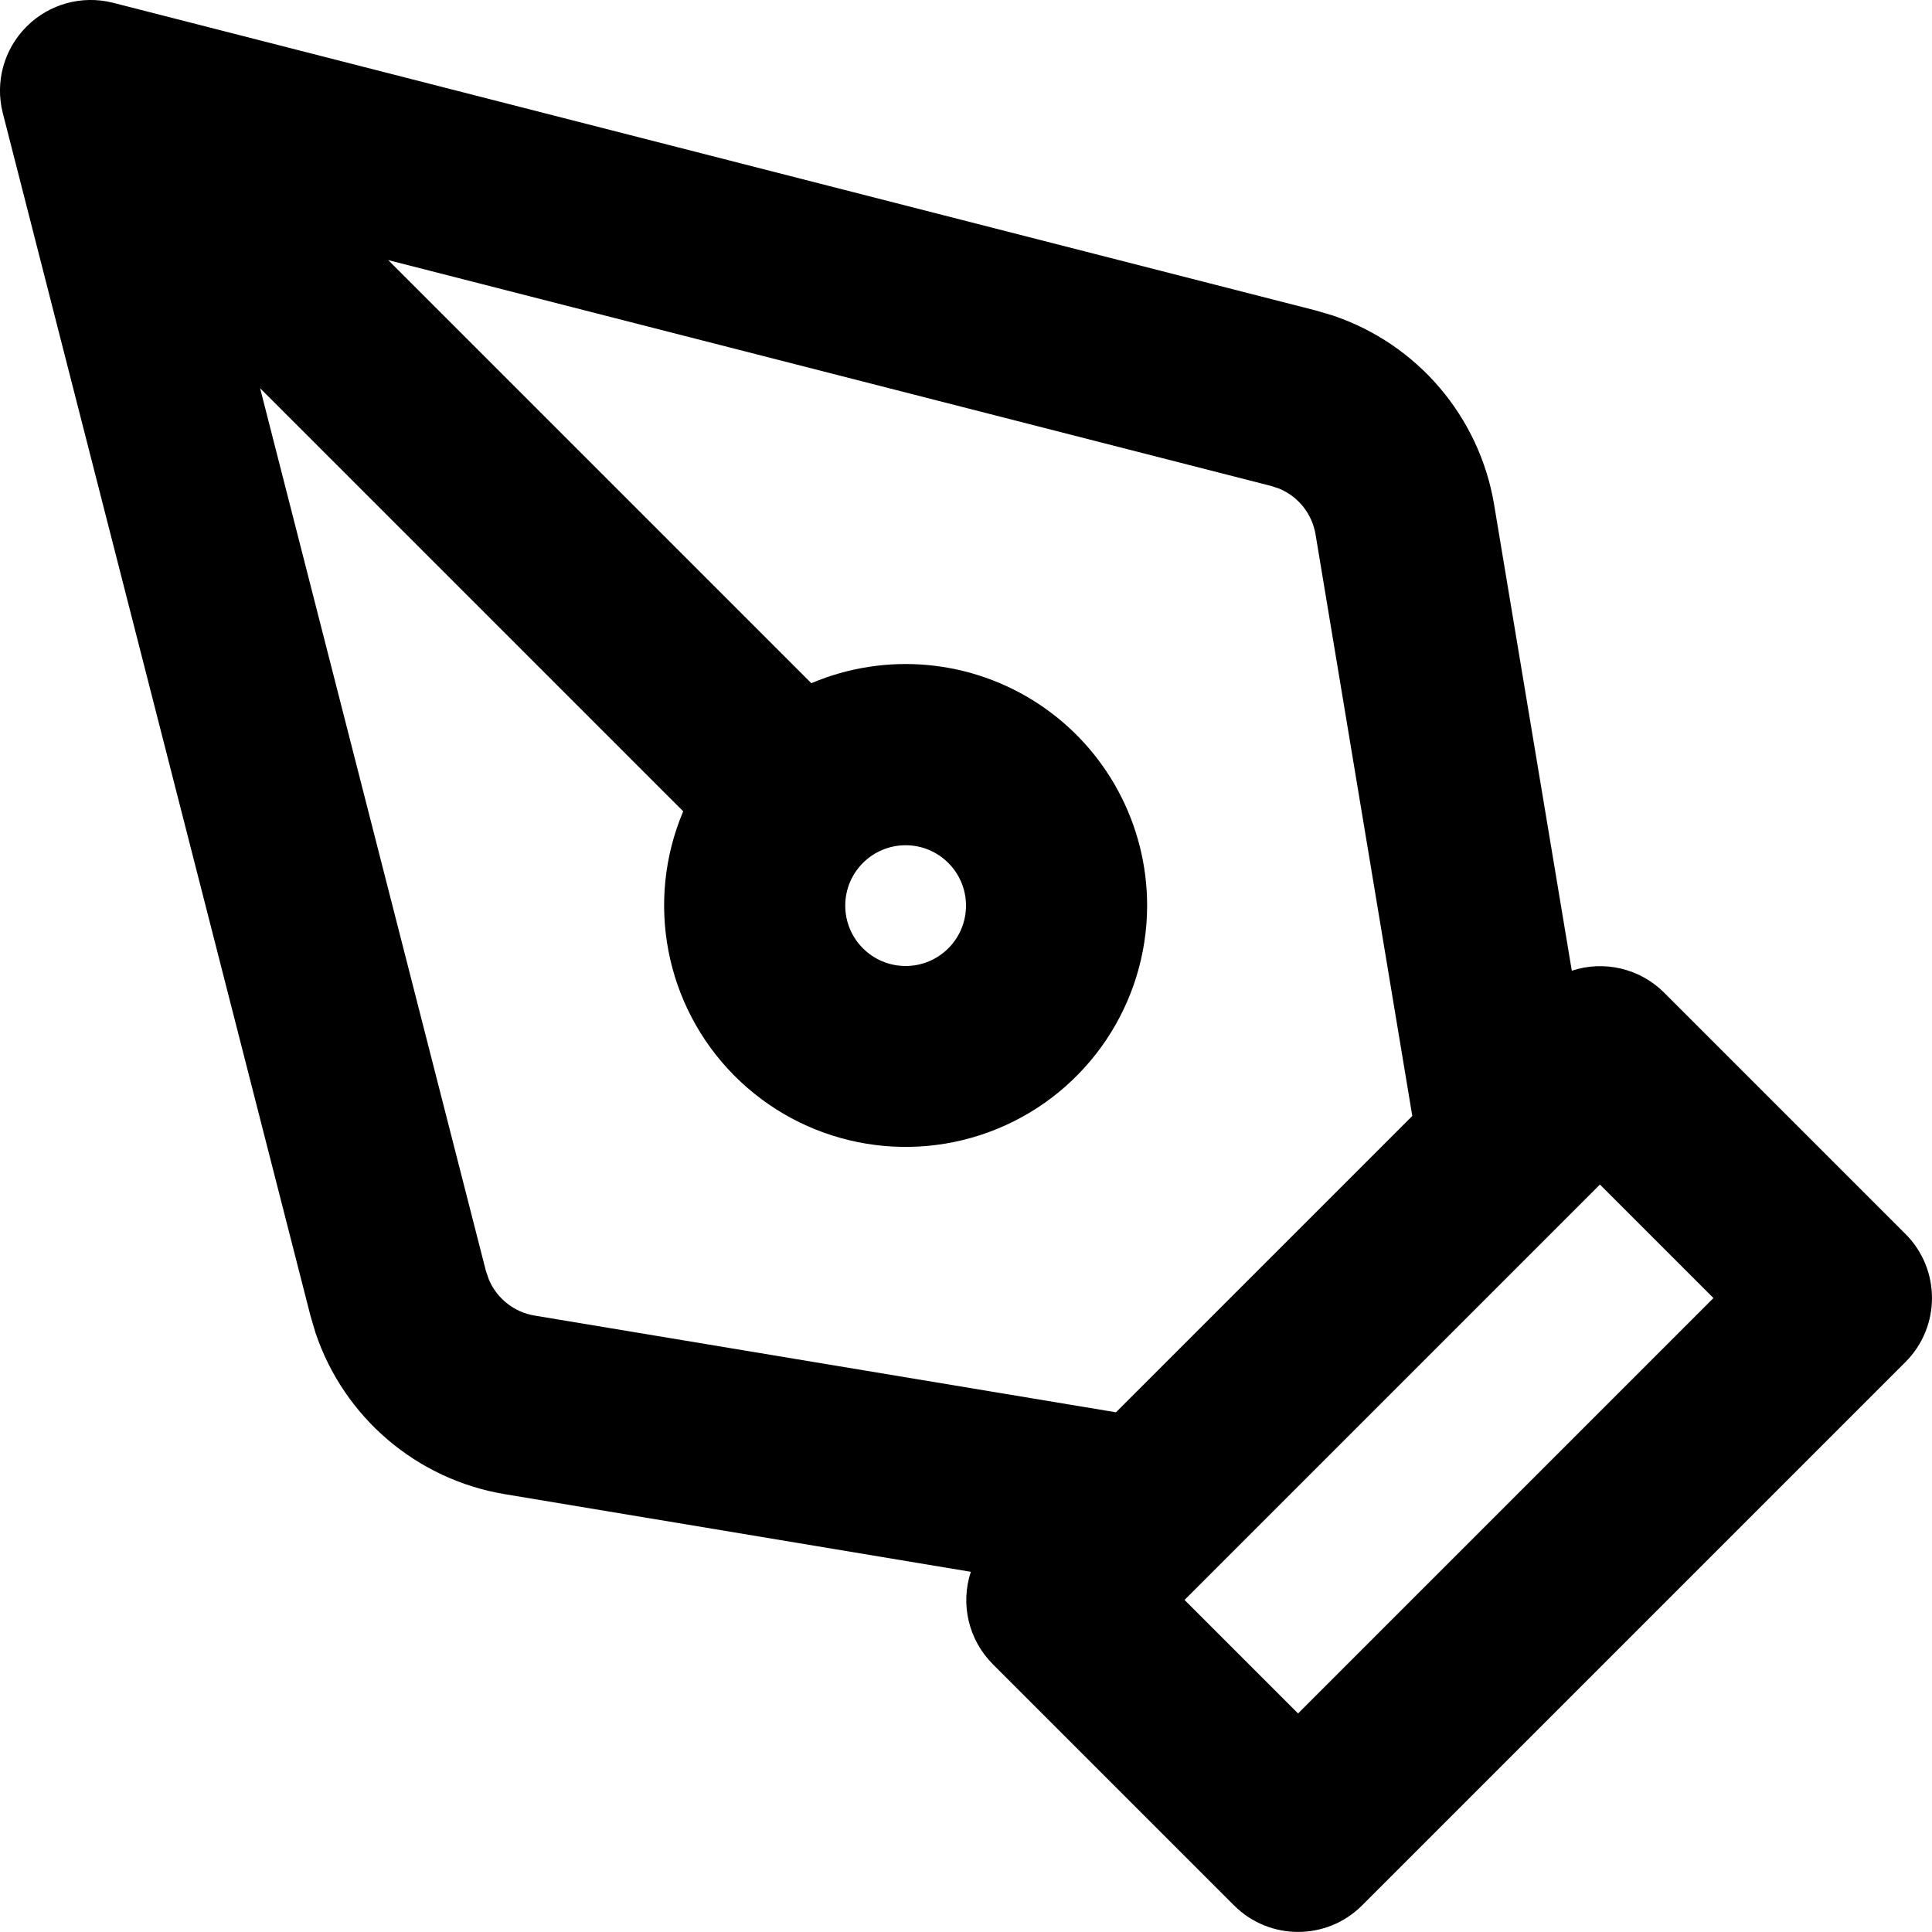
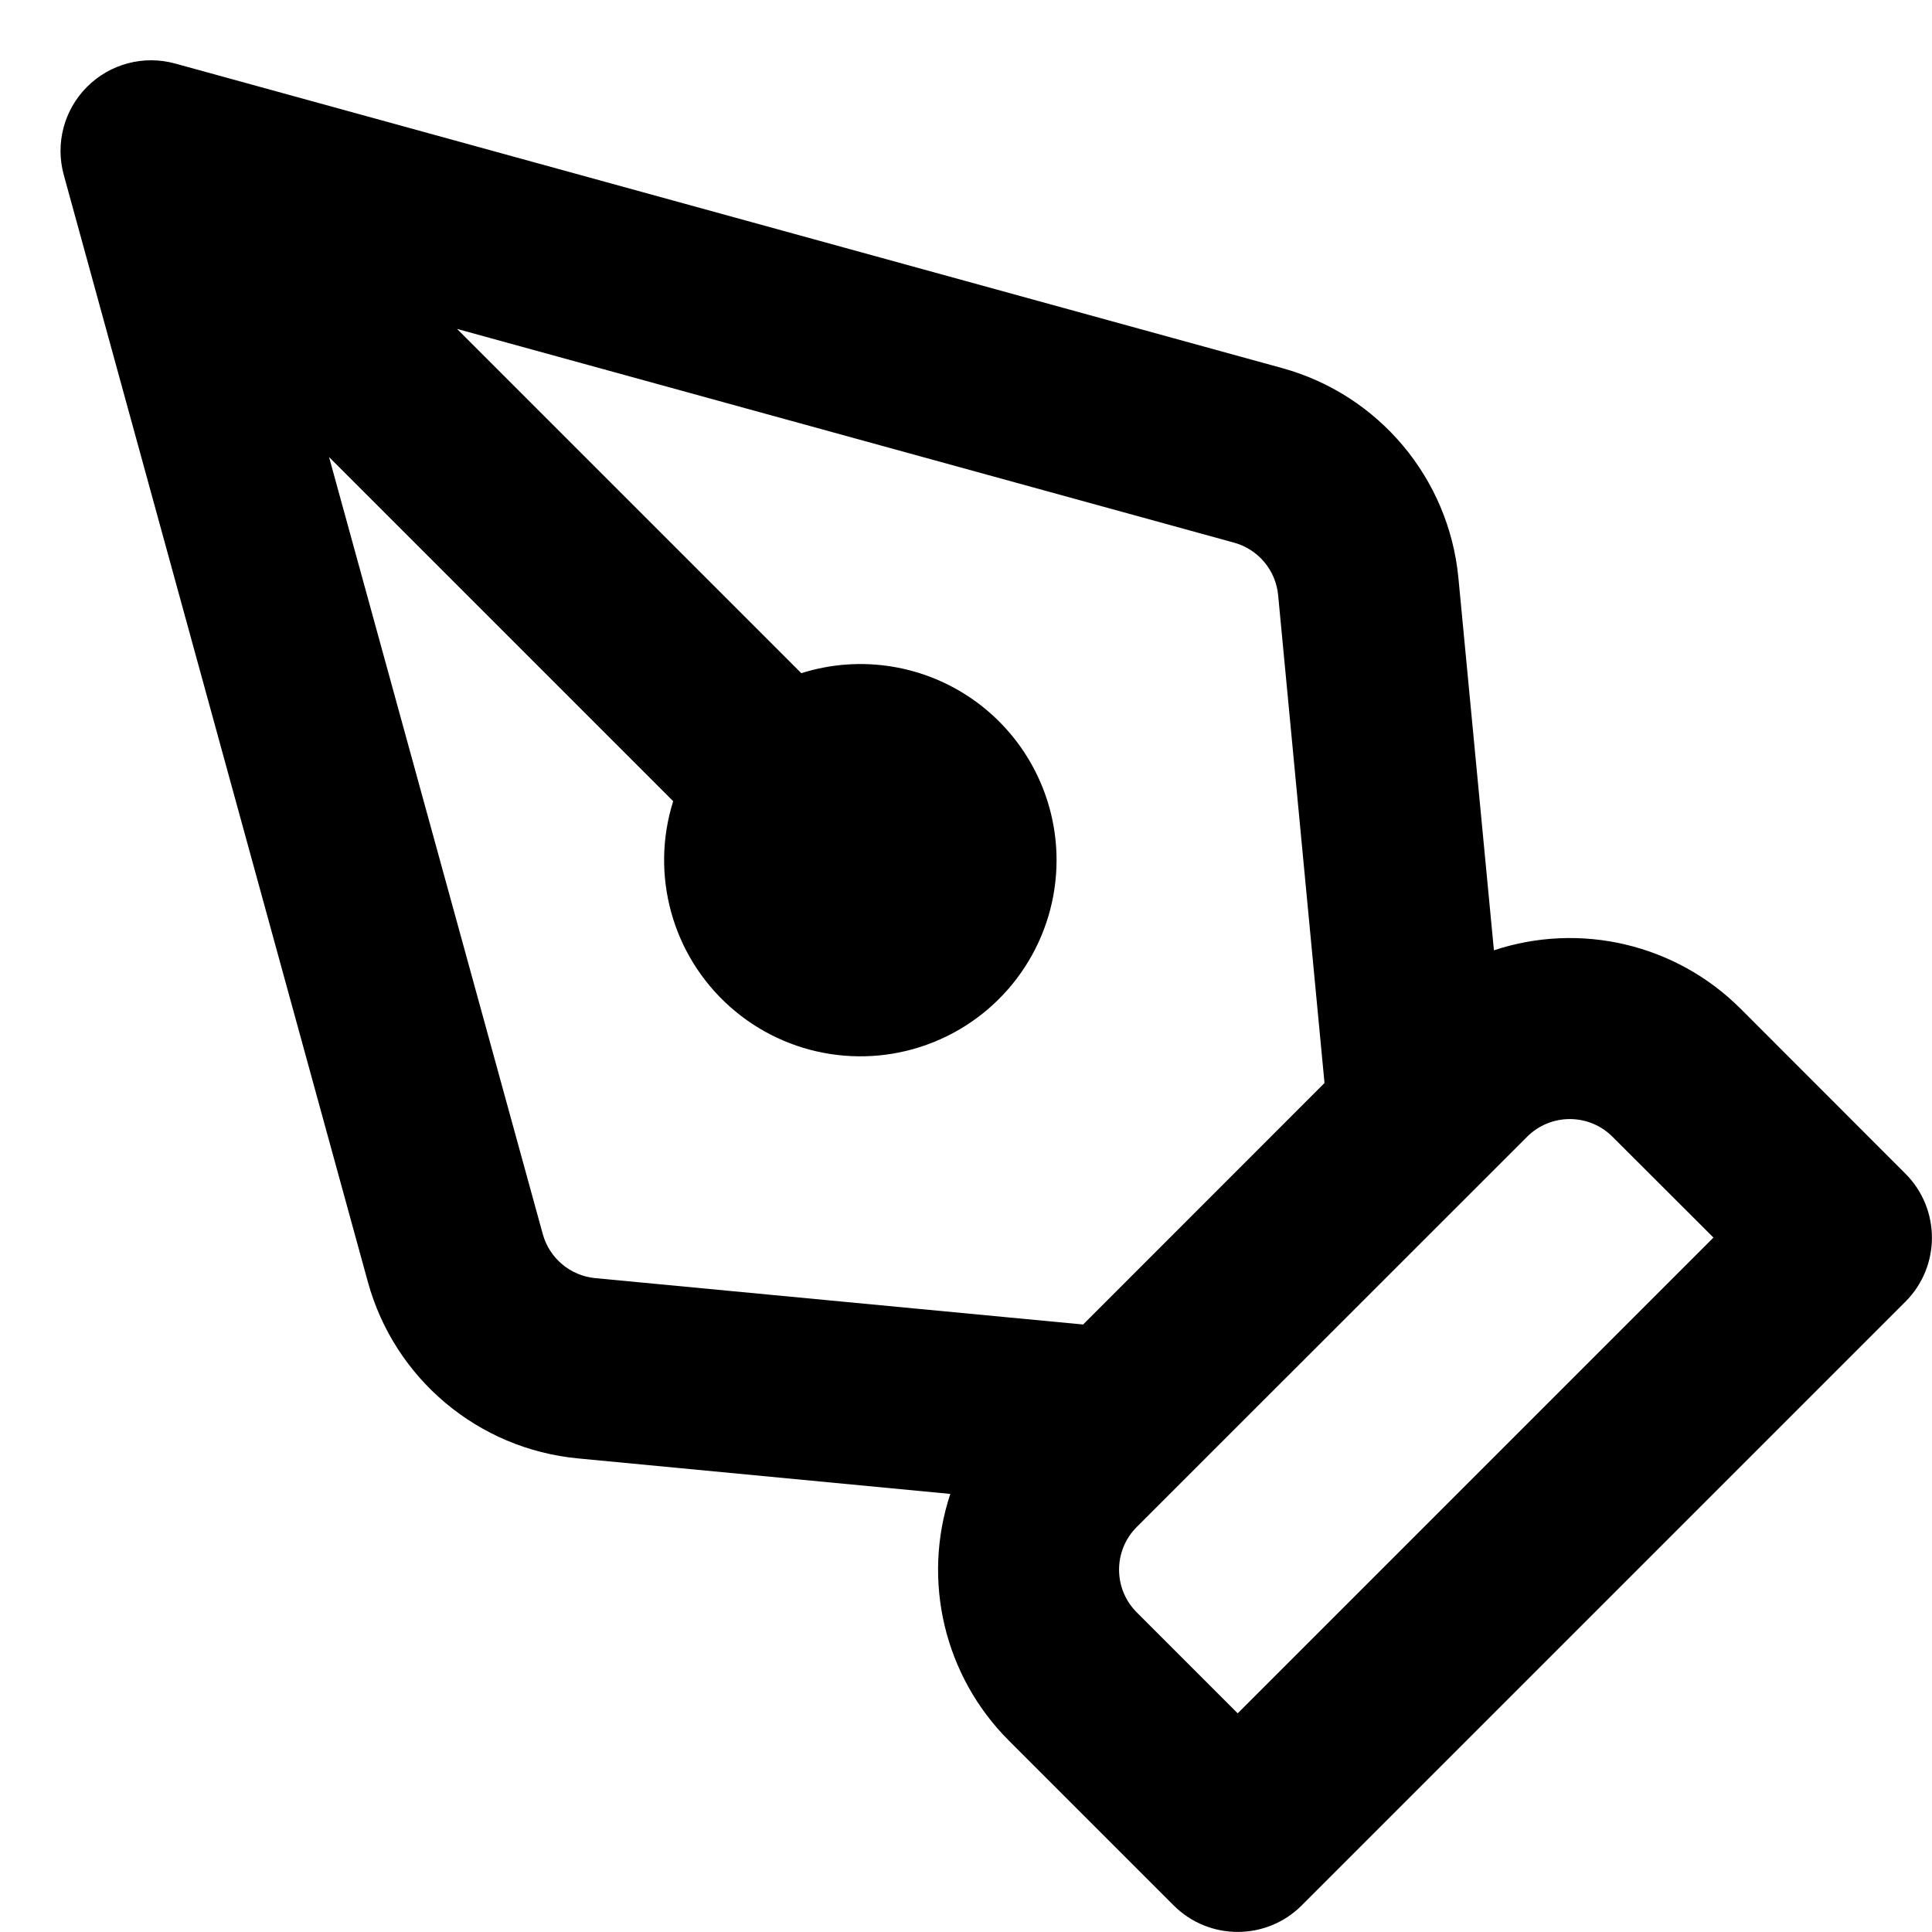
<svg width="16" height="16" fill="none" viewBox="0 0 16 16">
-   <path fill="currentcolor" d="M.22.22A.75.75 0 0 1 .936.023l9.96 2.548.142.042a2 2 0 0 1 1.336 1.568l.643 3.858a.75.75 0 0 1 .763.18l2 2a.75.75 0 0 1 0 1.061l-4.5 4.5a.75.75 0 0 1-1.06 0l-2-2a.75.75 0 0 1-.18-.763l-3.86-.643a2 2 0 0 1-1.567-1.336l-.042-.142L.023.936A.75.75 0 0 1 .22.22m9.59 13.03.94.94 3.44-3.44-.94-.94zM8 7.5a.5.5 0 1 0-1 0 .5.5 0 0 0 1 0m1.5 0a2 2 0 1 1-3.842-.781L2.154 3.215l1.87 7.31.024.07a.5.5 0 0 0 .379.3l4.815.801 2.454-2.454-.801-4.815a.5.5 0 0 0-.3-.38l-.07-.023-7.31-1.87 3.504 3.504A2 2 0 0 1 9.5 7.5" />
+   <path fill="currentcolor" fill-rule="evenodd" d="M.72.72a.75.75 0 0 1 .73-.194l9.167 2.522a2 2 0 0 1 1.461 1.739l.294 3.083a2 2 0 0 1 2.042.483L15.78 9.72a.75.75 0 0 1 0 1.06l-5 5a.75.75 0 0 1-1.06 0l-1.366-1.366a2 2 0 0 1-.484-2.042l-3.083-.294a2 2 0 0 1-1.74-1.46L.528 1.448A.75.75 0 0 1 .72.72m12.634 8.694a.5.5 0 0 0-.707 0l-3.233 3.232a.5.5 0 0 0 0 .707l.836.836 3.94-3.94zM6.636 5.575a1.624 1.624 0 0 1 2.114 1.55 1.625 1.625 0 1 1-3.175-.49l-2.85-2.85 1.77 6.435a.5.5 0 0 0 .435.365l4.04.384 1.999-2-.384-4.04a.5.5 0 0 0-.365-.435l-6.435-1.77z" clip-rule="evenodd" />
</svg>
